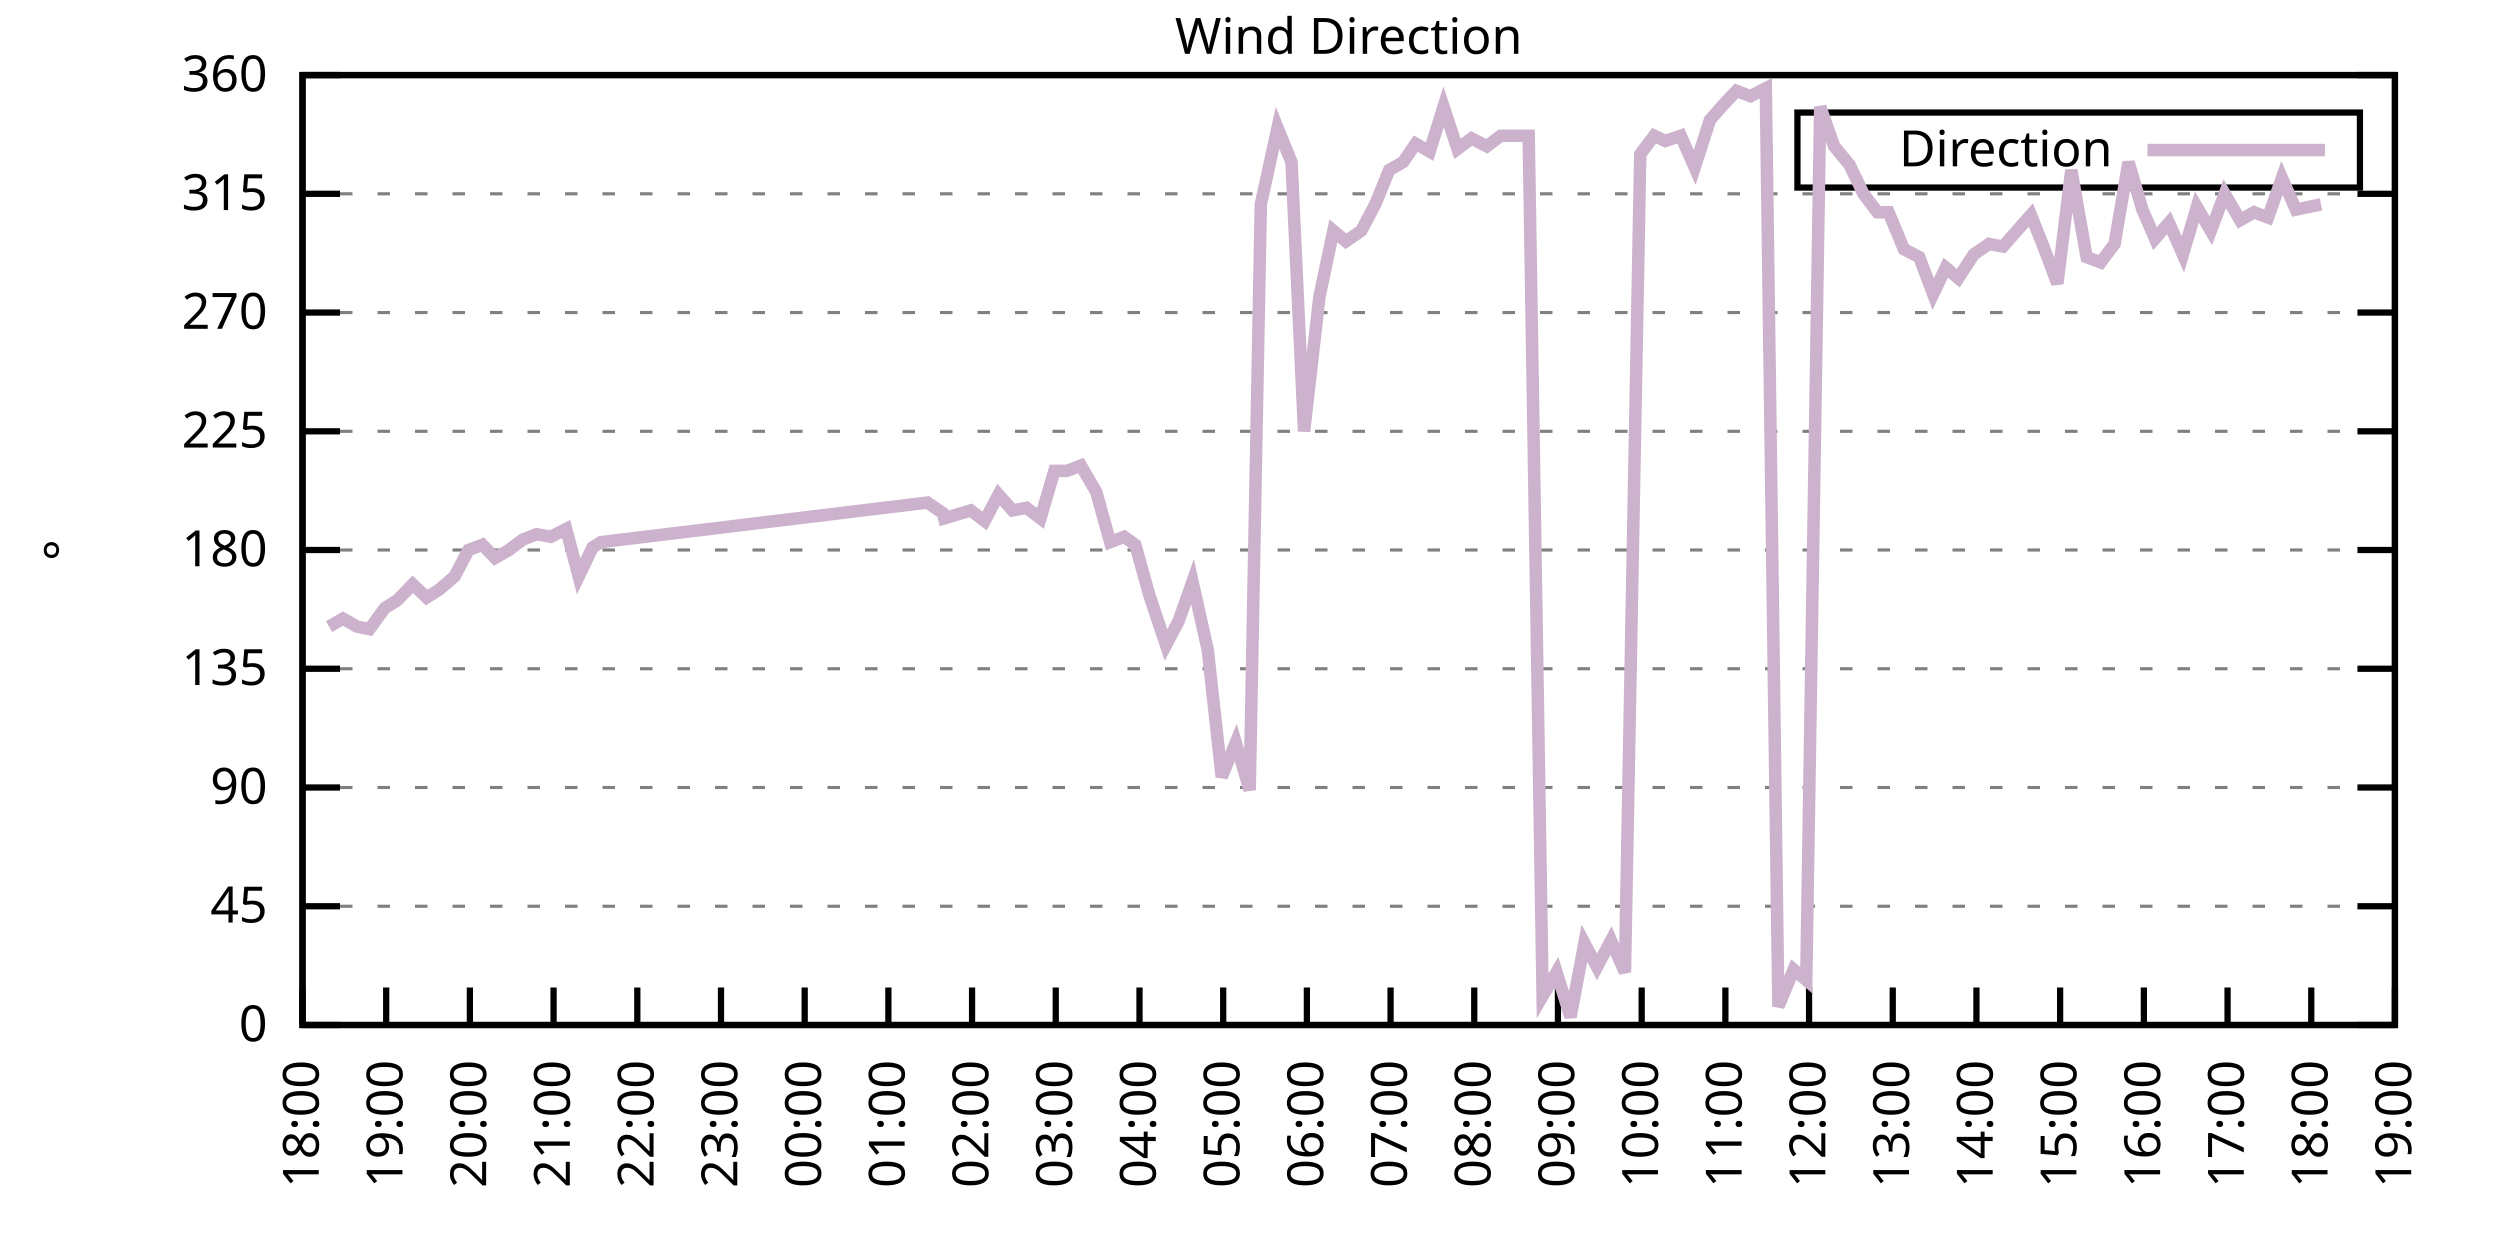
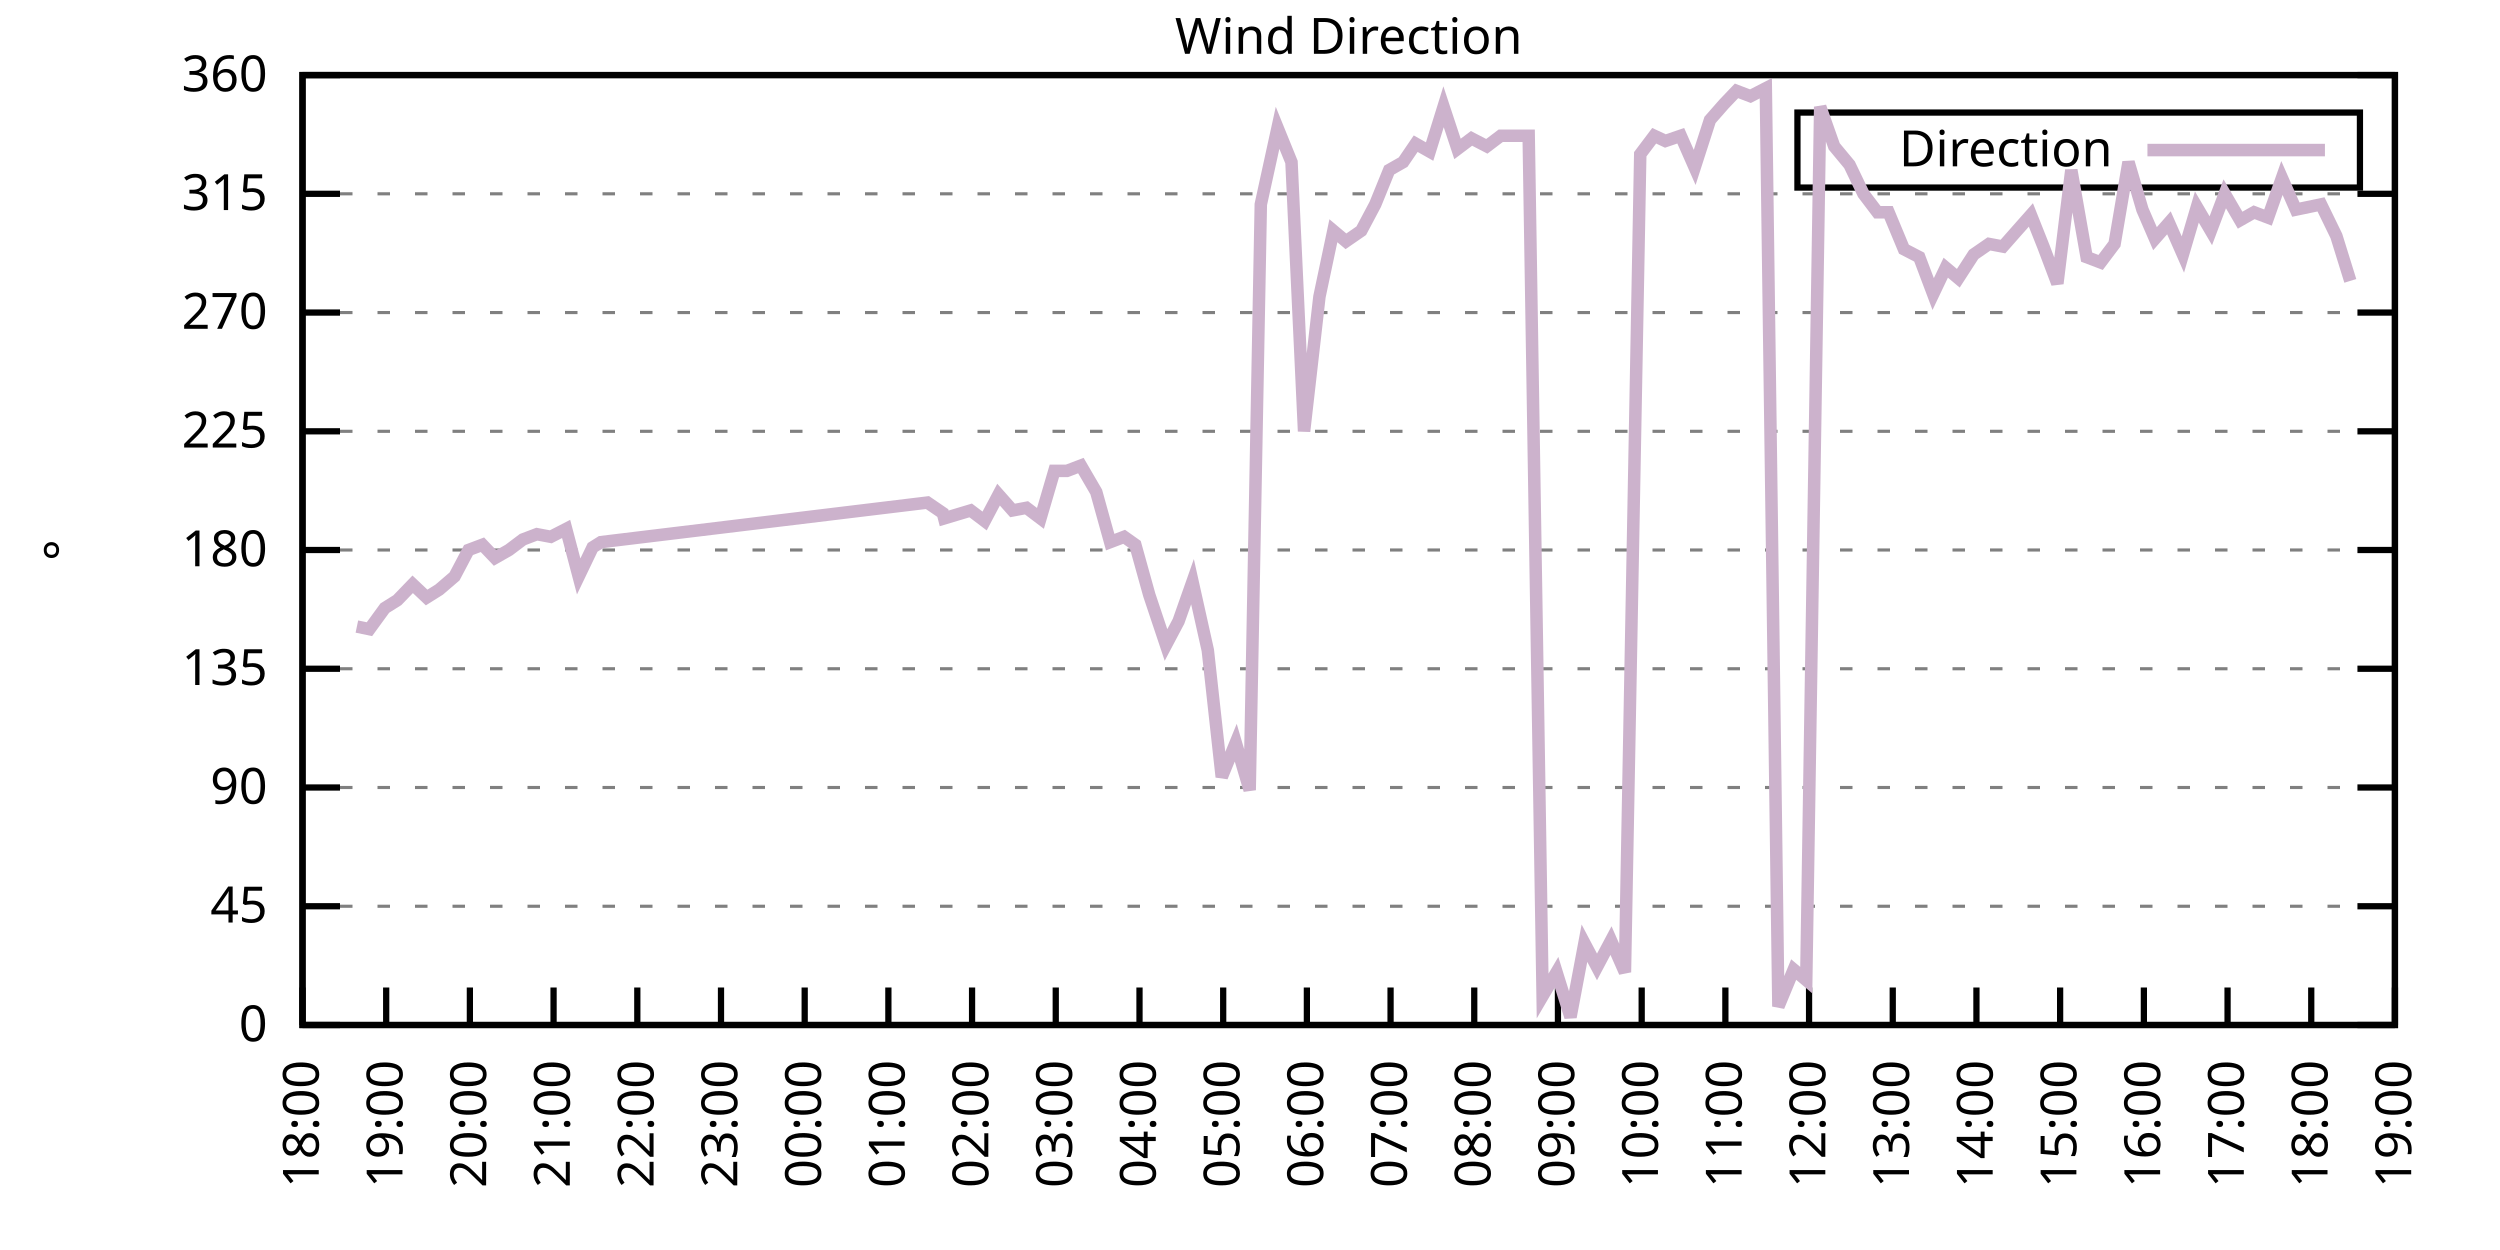
<svg xmlns="http://www.w3.org/2000/svg" xmlns:xlink="http://www.w3.org/1999/xlink" width="400" height="200" viewBox="0 0 400 200">
  <g id="gnuplot_canvas">
    <rect x="0" y="0" width="400" height="200" fill="none" />
    <defs>
      <circle id="gpDot" r="0.5" stroke-width="0.5" stroke="currentColor" />
      <path id="gpPt0" stroke-width="0.333" stroke="currentColor" d="M-1,0 h2 M0,-1 v2" />
      <path id="gpPt1" stroke-width="0.333" stroke="currentColor" d="M-1,-1 L1,1 M1,-1 L-1,1" />
      <path id="gpPt2" stroke-width="0.333" stroke="currentColor" d="M-1,0 L1,0 M0,-1 L0,1 M-1,-1 L1,1 M-1,1 L1,-1" />
      <rect id="gpPt3" stroke-width="0.333" stroke="currentColor" x="-1" y="-1" width="2" height="2" />
      <rect id="gpPt4" stroke-width="0.333" stroke="currentColor" fill="currentColor" x="-1" y="-1" width="2" height="2" />
      <circle id="gpPt5" stroke-width="0.333" stroke="currentColor" cx="0" cy="0" r="1" />
      <use xlink:href="#gpPt5" id="gpPt6" fill="currentColor" stroke="none" />
      <path id="gpPt7" stroke-width="0.333" stroke="currentColor" d="M0,-1.33 L-1.33,0.67 L1.33,0.67 z" />
      <use xlink:href="#gpPt7" id="gpPt8" fill="currentColor" stroke="none" />
      <use xlink:href="#gpPt7" id="gpPt9" stroke="currentColor" transform="rotate(180)" />
      <use xlink:href="#gpPt9" id="gpPt10" fill="currentColor" stroke="none" />
      <use xlink:href="#gpPt3" id="gpPt11" stroke="currentColor" transform="rotate(45)" />
      <use xlink:href="#gpPt11" id="gpPt12" fill="currentColor" stroke="none" />
      <path id="gpPt13" stroke-width="0.333" stroke="currentColor" d="M0,1.330 L1.265,0.411 L0.782,-1.067 L-0.782,-1.076 L-1.265,0.411 z" />
      <use xlink:href="#gpPt13" id="gpPt14" fill="currentColor" stroke="none" />
      <filter id="textbox" filterUnits="objectBoundingBox" x="0" y="0" height="1" width="1">
        <feFlood flood-color="white" flood-opacity="1" result="bgnd" />
        <feComposite in="SourceGraphic" in2="bgnd" operator="atop" />
      </filter>
      <filter id="greybox" filterUnits="objectBoundingBox" x="0" y="0" height="1" width="1">
        <feFlood flood-color="lightgrey" flood-opacity="1" result="grey" />
        <feComposite in="SourceGraphic" in2="grey" operator="atop" />
      </filter>
    </defs>
    <g fill="none" color="white" stroke="currentColor" stroke-width="1.00" stroke-linecap="butt" stroke-linejoin="miter">
</g>
    <g fill="none" color="black" stroke="currentColor" stroke-width="1.00" stroke-linecap="butt" stroke-linejoin="miter">
      <g stroke="none" shape-rendering="crispEdges">
        <polygon fill="rgb(255, 255, 255)" points="48.40,164.00 383.18,164.00 383.18,12.02 48.40,12.02 " />
      </g>
    </g>
    <g fill="none" color="black" stroke="currentColor" stroke-width="1.00" stroke-linecap="butt" stroke-linejoin="miter">
</g>
    <g fill="none" color="black" stroke="black" stroke-width="0.50" stroke-linecap="butt" stroke-linejoin="miter">
</g>
    <g fill="none" color="gray" stroke="currentColor" stroke-width="0.50" stroke-linecap="butt" stroke-linejoin="miter">
      <path stroke="gray" stroke-dasharray="2,4" class="gridline" d="M48.40,164.00 L383.19,164.00  " />
    </g>
    <g fill="none" color="gray" stroke="gray" stroke-width="1.00" stroke-linecap="butt" stroke-linejoin="miter">
</g>
    <g fill="none" color="black" stroke="currentColor" stroke-width="1.00" stroke-linecap="butt" stroke-linejoin="miter">
      <path stroke="black" d="M48.40,164.00 L54.40,164.00 M383.19,164.00 L377.19,164.00  " />
      <g transform="translate(42.80,166.60)" stroke="none" fill="black" font-family="Sans" font-size="8.00" text-anchor="end">
        <text>
          <tspan font-family="Sans"> 0</tspan>
        </text>
      </g>
    </g>
    <g fill="none" color="black" stroke="currentColor" stroke-width="1.00" stroke-linecap="butt" stroke-linejoin="miter">
</g>
    <g fill="none" color="black" stroke="black" stroke-width="0.50" stroke-linecap="butt" stroke-linejoin="miter">
</g>
    <g fill="none" color="gray" stroke="currentColor" stroke-width="0.50" stroke-linecap="butt" stroke-linejoin="miter">
      <path stroke="gray" stroke-dasharray="2,4" class="gridline" d="M48.40,145.00 L383.19,145.00  " />
    </g>
    <g fill="none" color="gray" stroke="gray" stroke-width="1.00" stroke-linecap="butt" stroke-linejoin="miter">
</g>
    <g fill="none" color="black" stroke="currentColor" stroke-width="1.00" stroke-linecap="butt" stroke-linejoin="miter">
      <path stroke="black" d="M48.40,145.00 L54.40,145.00 M383.19,145.00 L377.19,145.00  " />
      <g transform="translate(42.80,147.60)" stroke="none" fill="black" font-family="Sans" font-size="8.00" text-anchor="end">
        <text>
          <tspan font-family="Sans"> 45</tspan>
        </text>
      </g>
    </g>
    <g fill="none" color="black" stroke="currentColor" stroke-width="1.00" stroke-linecap="butt" stroke-linejoin="miter">
</g>
    <g fill="none" color="black" stroke="black" stroke-width="0.50" stroke-linecap="butt" stroke-linejoin="miter">
</g>
    <g fill="none" color="gray" stroke="currentColor" stroke-width="0.50" stroke-linecap="butt" stroke-linejoin="miter">
      <path stroke="gray" stroke-dasharray="2,4" class="gridline" d="M48.40,126.00 L383.19,126.00  " />
    </g>
    <g fill="none" color="gray" stroke="gray" stroke-width="1.00" stroke-linecap="butt" stroke-linejoin="miter">
</g>
    <g fill="none" color="black" stroke="currentColor" stroke-width="1.00" stroke-linecap="butt" stroke-linejoin="miter">
      <path stroke="black" d="M48.40,126.00 L54.40,126.00 M383.19,126.00 L377.19,126.00  " />
      <g transform="translate(42.80,128.60)" stroke="none" fill="black" font-family="Sans" font-size="8.00" text-anchor="end">
        <text>
          <tspan font-family="Sans"> 90</tspan>
        </text>
      </g>
    </g>
    <g fill="none" color="black" stroke="currentColor" stroke-width="1.00" stroke-linecap="butt" stroke-linejoin="miter">
</g>
    <g fill="none" color="black" stroke="black" stroke-width="0.50" stroke-linecap="butt" stroke-linejoin="miter">
</g>
    <g fill="none" color="gray" stroke="currentColor" stroke-width="0.50" stroke-linecap="butt" stroke-linejoin="miter">
      <path stroke="gray" stroke-dasharray="2,4" class="gridline" d="M48.40,107.00 L383.19,107.00  " />
    </g>
    <g fill="none" color="gray" stroke="gray" stroke-width="1.00" stroke-linecap="butt" stroke-linejoin="miter">
</g>
    <g fill="none" color="black" stroke="currentColor" stroke-width="1.00" stroke-linecap="butt" stroke-linejoin="miter">
      <path stroke="black" d="M48.40,107.00 L54.40,107.00 M383.19,107.00 L377.19,107.00  " />
      <g transform="translate(42.80,109.60)" stroke="none" fill="black" font-family="Sans" font-size="8.00" text-anchor="end">
        <text>
          <tspan font-family="Sans"> 135</tspan>
        </text>
      </g>
    </g>
    <g fill="none" color="black" stroke="currentColor" stroke-width="1.00" stroke-linecap="butt" stroke-linejoin="miter">
</g>
    <g fill="none" color="black" stroke="black" stroke-width="0.50" stroke-linecap="butt" stroke-linejoin="miter">
</g>
    <g fill="none" color="gray" stroke="currentColor" stroke-width="0.50" stroke-linecap="butt" stroke-linejoin="miter">
      <path stroke="gray" stroke-dasharray="2,4" class="gridline" d="M48.40,88.00 L383.19,88.00  " />
    </g>
    <g fill="none" color="gray" stroke="gray" stroke-width="1.00" stroke-linecap="butt" stroke-linejoin="miter">
</g>
    <g fill="none" color="black" stroke="currentColor" stroke-width="1.00" stroke-linecap="butt" stroke-linejoin="miter">
      <path stroke="black" d="M48.40,88.00 L54.40,88.00 M383.19,88.00 L377.19,88.00  " />
      <g transform="translate(42.80,90.60)" stroke="none" fill="black" font-family="Sans" font-size="8.00" text-anchor="end">
        <text>
          <tspan font-family="Sans"> 180</tspan>
        </text>
      </g>
    </g>
    <g fill="none" color="black" stroke="currentColor" stroke-width="1.00" stroke-linecap="butt" stroke-linejoin="miter">
</g>
    <g fill="none" color="black" stroke="black" stroke-width="0.50" stroke-linecap="butt" stroke-linejoin="miter">
</g>
    <g fill="none" color="gray" stroke="currentColor" stroke-width="0.50" stroke-linecap="butt" stroke-linejoin="miter">
      <path stroke="gray" stroke-dasharray="2,4" class="gridline" d="M48.40,69.01 L383.19,69.01  " />
    </g>
    <g fill="none" color="gray" stroke="gray" stroke-width="1.00" stroke-linecap="butt" stroke-linejoin="miter">
</g>
    <g fill="none" color="black" stroke="currentColor" stroke-width="1.00" stroke-linecap="butt" stroke-linejoin="miter">
      <path stroke="black" d="M48.40,69.01 L54.40,69.01 M383.19,69.01 L377.19,69.01  " />
      <g transform="translate(42.80,71.61)" stroke="none" fill="black" font-family="Sans" font-size="8.00" text-anchor="end">
        <text>
          <tspan font-family="Sans"> 225</tspan>
        </text>
      </g>
    </g>
    <g fill="none" color="black" stroke="currentColor" stroke-width="1.00" stroke-linecap="butt" stroke-linejoin="miter">
</g>
    <g fill="none" color="black" stroke="black" stroke-width="0.50" stroke-linecap="butt" stroke-linejoin="miter">
</g>
    <g fill="none" color="gray" stroke="currentColor" stroke-width="0.50" stroke-linecap="butt" stroke-linejoin="miter">
      <path stroke="gray" stroke-dasharray="2,4" class="gridline" d="M48.40,50.01 L383.19,50.01  " />
    </g>
    <g fill="none" color="gray" stroke="gray" stroke-width="1.00" stroke-linecap="butt" stroke-linejoin="miter">
</g>
    <g fill="none" color="black" stroke="currentColor" stroke-width="1.00" stroke-linecap="butt" stroke-linejoin="miter">
      <path stroke="black" d="M48.40,50.01 L54.40,50.01 M383.19,50.01 L377.19,50.01  " />
      <g transform="translate(42.80,52.61)" stroke="none" fill="black" font-family="Sans" font-size="8.00" text-anchor="end">
        <text>
          <tspan font-family="Sans"> 270</tspan>
        </text>
      </g>
    </g>
    <g fill="none" color="black" stroke="currentColor" stroke-width="1.00" stroke-linecap="butt" stroke-linejoin="miter">
</g>
    <g fill="none" color="black" stroke="black" stroke-width="0.50" stroke-linecap="butt" stroke-linejoin="miter">
</g>
    <g fill="none" color="gray" stroke="currentColor" stroke-width="0.50" stroke-linecap="butt" stroke-linejoin="miter">
      <path stroke="gray" stroke-dasharray="2,4" class="gridline" d="M48.40,31.01 L383.19,31.01  " />
    </g>
    <g fill="none" color="gray" stroke="gray" stroke-width="1.00" stroke-linecap="butt" stroke-linejoin="miter">
</g>
    <g fill="none" color="black" stroke="currentColor" stroke-width="1.00" stroke-linecap="butt" stroke-linejoin="miter">
      <path stroke="black" d="M48.40,31.01 L54.40,31.01 M383.19,31.01 L377.19,31.01  " />
      <g transform="translate(42.80,33.61)" stroke="none" fill="black" font-family="Sans" font-size="8.00" text-anchor="end">
        <text>
          <tspan font-family="Sans"> 315</tspan>
        </text>
      </g>
    </g>
    <g fill="none" color="black" stroke="currentColor" stroke-width="1.00" stroke-linecap="butt" stroke-linejoin="miter">
</g>
    <g fill="none" color="black" stroke="black" stroke-width="0.50" stroke-linecap="butt" stroke-linejoin="miter">
</g>
    <g fill="none" color="gray" stroke="currentColor" stroke-width="0.50" stroke-linecap="butt" stroke-linejoin="miter">
      <path stroke="gray" stroke-dasharray="2,4" class="gridline" d="M48.40,12.01 L383.19,12.01  " />
    </g>
    <g fill="none" color="gray" stroke="gray" stroke-width="1.00" stroke-linecap="butt" stroke-linejoin="miter">
</g>
    <g fill="none" color="black" stroke="currentColor" stroke-width="1.00" stroke-linecap="butt" stroke-linejoin="miter">
      <path stroke="black" d="M48.40,12.01 L54.40,12.01 M383.19,12.01 L377.19,12.01  " />
      <g transform="translate(42.80,14.61)" stroke="none" fill="black" font-family="Sans" font-size="8.00" text-anchor="end">
        <text>
          <tspan font-family="Sans"> 360</tspan>
        </text>
      </g>
    </g>
    <g fill="none" color="black" stroke="currentColor" stroke-width="1.00" stroke-linecap="butt" stroke-linejoin="miter">
      <path stroke="black" d="M48.40,164.00 L48.40,158.00  " />
      <g transform="translate(51.00,169.60) rotate(270.00)" stroke="none" fill="black" font-family="Sans" font-size="8.00" text-anchor="end">
        <text>
          <tspan font-family="Sans">18:00</tspan>
        </text>
      </g>
    </g>
    <g fill="none" color="black" stroke="currentColor" stroke-width="1.00" stroke-linecap="butt" stroke-linejoin="miter">
      <path stroke="black" d="M61.79,164.00 L61.79,158.00  " />
      <g transform="translate(64.39,169.60) rotate(270.00)" stroke="none" fill="black" font-family="Sans" font-size="8.00" text-anchor="end">
        <text>
          <tspan font-family="Sans">19:00</tspan>
        </text>
      </g>
    </g>
    <g fill="none" color="black" stroke="currentColor" stroke-width="1.00" stroke-linecap="butt" stroke-linejoin="miter">
      <path stroke="black" d="M75.18,164.00 L75.18,158.00  " />
      <g transform="translate(77.78,169.60) rotate(270.00)" stroke="none" fill="black" font-family="Sans" font-size="8.00" text-anchor="end">
        <text>
          <tspan font-family="Sans">20:00</tspan>
        </text>
      </g>
    </g>
    <g fill="none" color="black" stroke="currentColor" stroke-width="1.00" stroke-linecap="butt" stroke-linejoin="miter">
      <path stroke="black" d="M88.57,164.00 L88.57,158.00  " />
      <g transform="translate(91.17,169.60) rotate(270.00)" stroke="none" fill="black" font-family="Sans" font-size="8.00" text-anchor="end">
        <text>
          <tspan font-family="Sans">21:00</tspan>
        </text>
      </g>
    </g>
    <g fill="none" color="black" stroke="currentColor" stroke-width="1.00" stroke-linecap="butt" stroke-linejoin="miter">
      <path stroke="black" d="M101.97,164.00 L101.97,158.00  " />
      <g transform="translate(104.57,169.60) rotate(270.00)" stroke="none" fill="black" font-family="Sans" font-size="8.00" text-anchor="end">
        <text>
          <tspan font-family="Sans">22:00</tspan>
        </text>
      </g>
    </g>
    <g fill="none" color="black" stroke="currentColor" stroke-width="1.00" stroke-linecap="butt" stroke-linejoin="miter">
      <path stroke="black" d="M115.36,164.00 L115.36,158.00  " />
      <g transform="translate(117.96,169.60) rotate(270.00)" stroke="none" fill="black" font-family="Sans" font-size="8.00" text-anchor="end">
        <text>
          <tspan font-family="Sans">23:00</tspan>
        </text>
      </g>
    </g>
    <g fill="none" color="black" stroke="currentColor" stroke-width="1.00" stroke-linecap="butt" stroke-linejoin="miter">
      <path stroke="black" d="M128.75,164.00 L128.75,158.00  " />
      <g transform="translate(131.35,169.60) rotate(270.00)" stroke="none" fill="black" font-family="Sans" font-size="8.00" text-anchor="end">
        <text>
          <tspan font-family="Sans">00:00</tspan>
        </text>
      </g>
    </g>
    <g fill="none" color="black" stroke="currentColor" stroke-width="1.00" stroke-linecap="butt" stroke-linejoin="miter">
      <path stroke="black" d="M142.14,164.00 L142.14,158.00  " />
      <g transform="translate(144.74,169.60) rotate(270.00)" stroke="none" fill="black" font-family="Sans" font-size="8.00" text-anchor="end">
        <text>
          <tspan font-family="Sans">01:00</tspan>
        </text>
      </g>
    </g>
    <g fill="none" color="black" stroke="currentColor" stroke-width="1.00" stroke-linecap="butt" stroke-linejoin="miter">
      <path stroke="black" d="M155.53,164.00 L155.53,158.00  " />
      <g transform="translate(158.13,169.60) rotate(270.00)" stroke="none" fill="black" font-family="Sans" font-size="8.00" text-anchor="end">
        <text>
          <tspan font-family="Sans">02:00</tspan>
        </text>
      </g>
    </g>
    <g fill="none" color="black" stroke="currentColor" stroke-width="1.00" stroke-linecap="butt" stroke-linejoin="miter">
      <path stroke="black" d="M168.92,164.00 L168.92,158.00  " />
      <g transform="translate(171.52,169.60) rotate(270.00)" stroke="none" fill="black" font-family="Sans" font-size="8.00" text-anchor="end">
        <text>
          <tspan font-family="Sans">03:00</tspan>
        </text>
      </g>
    </g>
    <g fill="none" color="black" stroke="currentColor" stroke-width="1.00" stroke-linecap="butt" stroke-linejoin="miter">
      <path stroke="black" d="M182.32,164.00 L182.32,158.00  " />
      <g transform="translate(184.92,169.60) rotate(270.00)" stroke="none" fill="black" font-family="Sans" font-size="8.00" text-anchor="end">
        <text>
          <tspan font-family="Sans">04:00</tspan>
        </text>
      </g>
    </g>
    <g fill="none" color="black" stroke="currentColor" stroke-width="1.00" stroke-linecap="butt" stroke-linejoin="miter">
      <path stroke="black" d="M195.71,164.00 L195.71,158.00  " />
      <g transform="translate(198.31,169.60) rotate(270.00)" stroke="none" fill="black" font-family="Sans" font-size="8.00" text-anchor="end">
        <text>
          <tspan font-family="Sans">05:00</tspan>
        </text>
      </g>
    </g>
    <g fill="none" color="black" stroke="currentColor" stroke-width="1.00" stroke-linecap="butt" stroke-linejoin="miter">
      <path stroke="black" d="M209.10,164.00 L209.10,158.00  " />
      <g transform="translate(211.70,169.60) rotate(270.00)" stroke="none" fill="black" font-family="Sans" font-size="8.00" text-anchor="end">
        <text>
          <tspan font-family="Sans">06:00</tspan>
        </text>
      </g>
    </g>
    <g fill="none" color="black" stroke="currentColor" stroke-width="1.00" stroke-linecap="butt" stroke-linejoin="miter">
      <path stroke="black" d="M222.49,164.00 L222.49,158.00  " />
      <g transform="translate(225.09,169.60) rotate(270.00)" stroke="none" fill="black" font-family="Sans" font-size="8.00" text-anchor="end">
        <text>
          <tspan font-family="Sans">07:00</tspan>
        </text>
      </g>
    </g>
    <g fill="none" color="black" stroke="currentColor" stroke-width="1.00" stroke-linecap="butt" stroke-linejoin="miter">
      <path stroke="black" d="M235.88,164.00 L235.88,158.00  " />
      <g transform="translate(238.48,169.60) rotate(270.00)" stroke="none" fill="black" font-family="Sans" font-size="8.00" text-anchor="end">
        <text>
          <tspan font-family="Sans">08:00</tspan>
        </text>
      </g>
    </g>
    <g fill="none" color="black" stroke="currentColor" stroke-width="1.00" stroke-linecap="butt" stroke-linejoin="miter">
      <path stroke="black" d="M249.27,164.00 L249.27,158.00  " />
      <g transform="translate(251.87,169.60) rotate(270.00)" stroke="none" fill="black" font-family="Sans" font-size="8.00" text-anchor="end">
        <text>
          <tspan font-family="Sans">09:00</tspan>
        </text>
      </g>
    </g>
    <g fill="none" color="black" stroke="currentColor" stroke-width="1.00" stroke-linecap="butt" stroke-linejoin="miter">
      <path stroke="black" d="M262.67,164.00 L262.67,158.00  " />
      <g transform="translate(265.27,169.60) rotate(270.00)" stroke="none" fill="black" font-family="Sans" font-size="8.00" text-anchor="end">
        <text>
          <tspan font-family="Sans">10:00</tspan>
        </text>
      </g>
    </g>
    <g fill="none" color="black" stroke="currentColor" stroke-width="1.00" stroke-linecap="butt" stroke-linejoin="miter">
      <path stroke="black" d="M276.06,164.00 L276.06,158.00  " />
      <g transform="translate(278.66,169.60) rotate(270.00)" stroke="none" fill="black" font-family="Sans" font-size="8.00" text-anchor="end">
        <text>
          <tspan font-family="Sans">11:00</tspan>
        </text>
      </g>
    </g>
    <g fill="none" color="black" stroke="currentColor" stroke-width="1.00" stroke-linecap="butt" stroke-linejoin="miter">
      <path stroke="black" d="M289.45,164.00 L289.45,158.00  " />
      <g transform="translate(292.05,169.60) rotate(270.00)" stroke="none" fill="black" font-family="Sans" font-size="8.00" text-anchor="end">
        <text>
          <tspan font-family="Sans">12:00</tspan>
        </text>
      </g>
    </g>
    <g fill="none" color="black" stroke="currentColor" stroke-width="1.00" stroke-linecap="butt" stroke-linejoin="miter">
      <path stroke="black" d="M302.84,164.00 L302.84,158.00  " />
      <g transform="translate(305.44,169.60) rotate(270.00)" stroke="none" fill="black" font-family="Sans" font-size="8.00" text-anchor="end">
        <text>
          <tspan font-family="Sans">13:00</tspan>
        </text>
      </g>
    </g>
    <g fill="none" color="black" stroke="currentColor" stroke-width="1.00" stroke-linecap="butt" stroke-linejoin="miter">
      <path stroke="black" d="M316.23,164.00 L316.23,158.00  " />
      <g transform="translate(318.83,169.60) rotate(270.00)" stroke="none" fill="black" font-family="Sans" font-size="8.00" text-anchor="end">
        <text>
          <tspan font-family="Sans">14:00</tspan>
        </text>
      </g>
    </g>
    <g fill="none" color="black" stroke="currentColor" stroke-width="1.00" stroke-linecap="butt" stroke-linejoin="miter">
      <path stroke="black" d="M329.62,164.00 L329.62,158.00  " />
      <g transform="translate(332.22,169.60) rotate(270.00)" stroke="none" fill="black" font-family="Sans" font-size="8.00" text-anchor="end">
        <text>
          <tspan font-family="Sans">15:00</tspan>
        </text>
      </g>
    </g>
    <g fill="none" color="black" stroke="currentColor" stroke-width="1.00" stroke-linecap="butt" stroke-linejoin="miter">
      <path stroke="black" d="M343.02,164.00 L343.02,158.00  " />
      <g transform="translate(345.62,169.60) rotate(270.00)" stroke="none" fill="black" font-family="Sans" font-size="8.00" text-anchor="end">
        <text>
          <tspan font-family="Sans">16:00</tspan>
        </text>
      </g>
    </g>
    <g fill="none" color="black" stroke="currentColor" stroke-width="1.00" stroke-linecap="butt" stroke-linejoin="miter">
      <path stroke="black" d="M356.41,164.00 L356.41,158.00  " />
      <g transform="translate(359.01,169.60) rotate(270.00)" stroke="none" fill="black" font-family="Sans" font-size="8.00" text-anchor="end">
        <text>
          <tspan font-family="Sans">17:00</tspan>
        </text>
      </g>
    </g>
    <g fill="none" color="black" stroke="currentColor" stroke-width="1.00" stroke-linecap="butt" stroke-linejoin="miter">
      <path stroke="black" d="M369.80,164.00 L369.80,158.00  " />
      <g transform="translate(372.40,169.60) rotate(270.00)" stroke="none" fill="black" font-family="Sans" font-size="8.00" text-anchor="end">
        <text>
          <tspan font-family="Sans">18:00</tspan>
        </text>
      </g>
    </g>
    <g fill="none" color="black" stroke="currentColor" stroke-width="1.00" stroke-linecap="butt" stroke-linejoin="miter">
      <path stroke="black" d="M383.19,164.00 L383.19,158.00  " />
      <g transform="translate(385.79,169.60) rotate(270.00)" stroke="none" fill="black" font-family="Sans" font-size="8.00" text-anchor="end">
        <text>
          <tspan font-family="Sans">19:00</tspan>
        </text>
      </g>
    </g>
    <g fill="none" color="black" stroke="currentColor" stroke-width="1.00" stroke-linecap="butt" stroke-linejoin="miter">
</g>
    <g fill="none" color="black" stroke="currentColor" stroke-width="1.00" stroke-linecap="butt" stroke-linejoin="miter">
      <path stroke="black" d="M48.40,12.01 L48.40,164.00 L383.19,164.00 L383.19,12.01 L48.40,12.01 Z  " />
    </g>
    <g fill="none" color="black" stroke="currentColor" stroke-width="1.00" stroke-linecap="butt" stroke-linejoin="miter">
</g>
    <g fill="none" color="black" stroke="currentColor" stroke-width="1.00" stroke-linecap="butt" stroke-linejoin="miter">
      <path stroke="black" d="M287.59,30.01 L287.59,18.01 L377.59,18.01 L377.59,30.01 L287.59,30.01 Z  " />
    </g>
    <g id="Wind_direction_plot_1">
      <g fill="none" color="white" stroke="black" stroke-width="2.00" stroke-linecap="butt" stroke-linejoin="miter">
</g>
      <g fill="none" color="black" stroke="currentColor" stroke-width="2.00" stroke-linecap="butt" stroke-linejoin="miter">
        <g transform="translate(337.99,26.61)" stroke="none" fill="black" font-family="Sans" font-size="8.00" text-anchor="end">
          <text>
            <tspan font-family="Sans">Direction</tspan>
          </text>
        </g>
      </g>
      <g fill="none" color="black" stroke="currentColor" stroke-width="2.00" stroke-linecap="butt" stroke-linejoin="miter">
-         <path stroke="rgb(204, 178, 204)" d="M343.59,24.01 L371.99,24.01 M52.64,100.25 L54.87,98.98 L57.10,100.25 L59.11,100.67 L61.57,97.29 L63.58,96.03   L66.03,93.49 L68.26,95.60 L70.27,94.34 L72.73,92.23 L74.96,88.00 L77.19,87.16 L79.20,89.27 L81.43,88.00   L83.66,86.32 L85.90,85.47 L88.13,85.89 L90.58,84.63 L92.59,92.23 L94.82,87.58 L96.16,86.74 L148.39,80.41   L150.85,82.09 L151.07,82.94 L155.31,81.67 L157.54,83.36 L159.77,79.14 L162.01,81.67 L164.24,81.25 L166.47,82.94   L168.70,75.34 L170.71,75.34 L172.94,74.49 L175.40,78.72 L177.63,86.74 L179.86,85.89 L181.65,87.16 L183.88,95.18   L186.56,103.20 L188.57,99.40 L190.80,93.07 L193.25,104.05 L195.48,124.31 L197.72,118.83 L199.95,126.42 L201.73,32.70   L204.41,20.45 L206.64,25.94 L208.65,69.01 L211.11,47.47 L213.34,36.92 L215.35,38.61 L217.80,36.92 L220.04,32.70   L222.27,27.21 L224.50,25.94 L226.51,22.99 L228.74,24.25 L230.97,17.08 L233.20,23.83 L235.44,22.14 L237.89,23.41   L240.12,21.72 L242.36,21.72 L244.59,21.72 L246.82,159.36 L249.05,155.56 L251.28,162.73 L253.51,150.91 L255.52,154.71   L257.76,150.49 L259.99,155.56 L262.44,24.68 L264.67,21.72 L266.46,22.56 L268.92,21.72 L271.15,26.79 L273.60,19.19   L275.83,16.65 L277.84,14.54 L280.07,15.39 L282.53,14.12 L284.54,161.04 L286.99,155.13 L289.00,156.82 L291.23,17.08   L293.47,23.41 L295.92,26.36 L298.15,31.01 L300.39,33.96 L302.17,33.96 L304.63,39.87 L307.08,41.14 L309.31,47.05   L311.32,42.83 L313.33,44.52 L315.79,40.72 L318.24,39.03 L320.47,39.45 L322.70,36.92 L324.94,34.39 L326.95,39.45   L329.18,45.36 L331.41,27.21 L333.86,41.14 L336.10,41.99 L338.33,39.03 L340.56,25.94 L342.79,33.54 L344.80,38.19   L347.03,35.65 L349.26,40.72 L351.50,33.12 L353.73,36.92 L355.96,31.01 L358.42,35.23 L360.65,33.96 L362.88,34.81   L365.11,28.48 L367.34,33.54 L369.35,33.12 L371.36,32.70  " />
+         <path stroke="rgb(204, 178, 204)" d="M343.59,24.01 L371.99,24.01 M57.10,100.25 L59.11,100.67 L61.57,97.29 L63.58,96.03 L66.03,93.49 L68.26,95.60   L70.27,94.34 L72.73,92.23 L74.96,88.00 L77.19,87.16 L79.20,89.27 L81.43,88.00 L83.66,86.32 L85.90,85.47   L88.13,85.89 L90.58,84.63 L92.59,92.23 L94.82,87.58 L96.16,86.74 L148.39,80.41 L150.85,82.09 L151.07,82.94   L155.31,81.67 L157.54,83.36 L159.77,79.14 L162.01,81.67 L164.24,81.25 L166.47,82.94 L168.70,75.34 L170.71,75.34   L172.94,74.49 L175.40,78.72 L177.63,86.74 L179.86,85.89 L181.65,87.16 L183.88,95.18 L186.56,103.20 L188.57,99.40   L190.80,93.07 L193.25,104.05 L195.48,124.31 L197.72,118.83 L199.95,126.42 L201.73,32.70 L204.41,20.45 L206.64,25.94   L208.65,69.01 L211.11,47.47 L213.34,36.92 L215.35,38.61 L217.80,36.92 L220.04,32.70 L222.27,27.21 L224.50,25.94   L226.51,22.99 L228.74,24.25 L230.97,17.08 L233.20,23.83 L235.44,22.14 L237.89,23.41 L240.12,21.72 L242.36,21.72   L244.59,21.72 L246.82,159.36 L249.05,155.56 L251.28,162.73 L253.51,150.91 L255.52,154.71 L257.76,150.49 L259.99,155.56   L262.44,24.68 L264.67,21.72 L266.46,22.56 L268.92,21.72 L271.15,26.79 L273.60,19.19 L275.83,16.65 L277.84,14.54   L280.07,15.39 L282.53,14.12 L284.54,161.04 L286.99,155.13 L289.00,156.82 L291.23,17.08 L293.47,23.41 L295.92,26.36   L298.15,31.01 L300.39,33.96 L302.17,33.96 L304.63,39.87 L307.08,41.14 L309.31,47.05 L311.32,42.83 L313.33,44.52   L315.79,40.72 L318.24,39.03 L320.47,39.45 L322.70,36.92 L324.94,34.39 L326.95,39.45 L329.18,45.36 L331.41,27.21   L333.86,41.14 L336.10,41.99 L338.33,39.03 L340.56,25.94 L342.79,33.54 L344.80,38.19 L347.03,35.65 L349.26,40.72   L351.50,33.12 L353.73,36.92 L355.96,31.01 L358.42,35.23 L360.65,33.96 L362.88,34.81 L365.11,28.48 L367.34,33.54   L369.35,33.12 L371.36,32.70 L373.82,37.76 L376.05,44.94  " />
      </g>
    </g>
    <g fill="none" color="black" stroke="currentColor" stroke-width="2.00" stroke-linecap="butt" stroke-linejoin="miter">
</g>
    <g fill="none" color="black" stroke="black" stroke-width="1.00" stroke-linecap="butt" stroke-linejoin="miter">
</g>
    <g fill="none" color="black" stroke="currentColor" stroke-width="1.00" stroke-linecap="butt" stroke-linejoin="miter">
      <path stroke="black" d="M48.40,12.01 L48.40,164.00 L383.19,164.00 L383.19,12.01 L48.40,12.01 Z  " />
      <g transform="translate(12.80,88.01) rotate(270.00)" stroke="none" fill="black" font-family="Sans" font-size="8.00" text-anchor="middle">
        <text>
          <tspan font-family="Sans">°</tspan>
        </text>
      </g>
    </g>
    <g fill="none" color="black" stroke="currentColor" stroke-width="1.00" stroke-linecap="butt" stroke-linejoin="miter">
</g>
    <g fill="none" color="black" stroke="currentColor" stroke-width="1.00" stroke-linecap="butt" stroke-linejoin="miter">
      <g transform="translate(215.79,8.61)" stroke="none" fill="black" font-family="Sans" font-size="8.00" text-anchor="middle">
        <text>
          <tspan font-family="Sans">Wind Direction</tspan>
        </text>
      </g>
    </g>
    <g fill="none" color="black" stroke="currentColor" stroke-width="1.00" stroke-linecap="butt" stroke-linejoin="miter">
</g>
  </g>
</svg>
